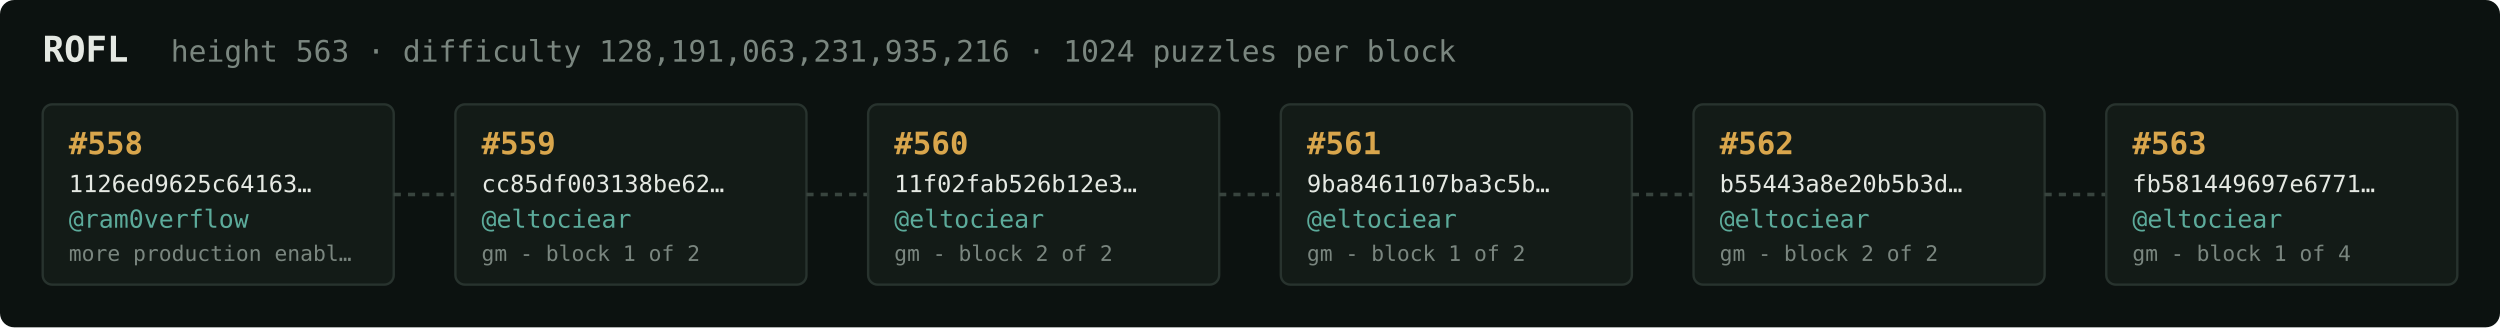
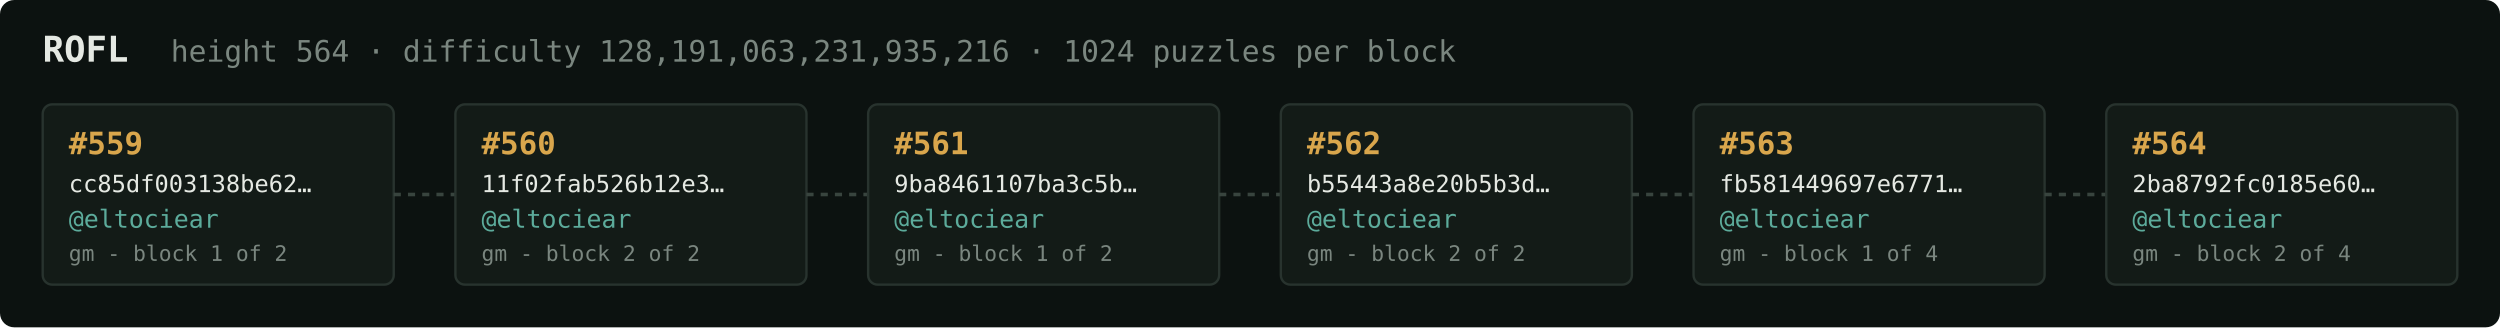
<svg xmlns="http://www.w3.org/2000/svg" width="1054" height="138" viewBox="0 0 1054 138" font-family="ui-monospace,SFMono-Regular,Menlo,monospace">
  <rect fill="#0c1210" width="1054" height="138" rx="6" />
  <text x="18" y="26" fill="#e5e9e3" font-size="15" font-weight="700">ROFL</text>
-   <text x="72" y="26" fill="#7a867f" font-size="12.5">height 563 · difficulty 128,191,063,231,935,216 · 1024 puzzles per block</text>
+   <text x="72" y="26" fill="#7a867f" font-size="12.5">height 564 · difficulty 128,191,063,231,935,216 · 1024 puzzles per block</text>
  <rect x="18" y="44" width="148" height="76" rx="4" fill="#131b17" stroke="#28332e" stroke-width="1" />
-   <text x="29" y="65" fill="#d9a64c" font-size="13" font-weight="700">#558</text>
-   <text x="29" y="81" fill="#e5e9e3" font-size="10">1126ed9625c64163…</text>
-   <text x="29" y="96" fill="#5cab9b" font-size="10.5">@ram0verflow</text>
-   <text x="29" y="110" fill="#7a867f" font-size="9">more production enabl…</text>
+   <text x="29" y="65" fill="#d9a64c" font-size="13" font-weight="700">#559</text>
+   <text x="29" y="81" fill="#e5e9e3" font-size="10">cc85df003138be62…</text>
+   <text x="29" y="96" fill="#5cab9b" font-size="10.5">@eltociear</text>
+   <text x="29" y="110" fill="#7a867f" font-size="9">gm - block 1 of 2</text>
  <line x1="166" y1="82.0" x2="192" y2="82.0" stroke="#38443e" stroke-width="1.5" stroke-dasharray="3 3" />
  <rect x="192" y="44" width="148" height="76" rx="4" fill="#131b17" stroke="#28332e" stroke-width="1" />
-   <text x="203" y="65" fill="#d9a64c" font-size="13" font-weight="700">#559</text>
-   <text x="203" y="81" fill="#e5e9e3" font-size="10">cc85df003138be62…</text>
+   <text x="203" y="65" fill="#d9a64c" font-size="13" font-weight="700">#560</text>
+   <text x="203" y="81" fill="#e5e9e3" font-size="10">11f02fab526b12e3…</text>
  <text x="203" y="96" fill="#5cab9b" font-size="10.5">@eltociear</text>
-   <text x="203" y="110" fill="#7a867f" font-size="9">gm - block 1 of 2</text>
+   <text x="203" y="110" fill="#7a867f" font-size="9">gm - block 2 of 2</text>
  <line x1="340" y1="82.0" x2="366" y2="82.0" stroke="#38443e" stroke-width="1.5" stroke-dasharray="3 3" />
  <rect x="366" y="44" width="148" height="76" rx="4" fill="#131b17" stroke="#28332e" stroke-width="1" />
-   <text x="377" y="65" fill="#d9a64c" font-size="13" font-weight="700">#560</text>
-   <text x="377" y="81" fill="#e5e9e3" font-size="10">11f02fab526b12e3…</text>
+   <text x="377" y="65" fill="#d9a64c" font-size="13" font-weight="700">#561</text>
+   <text x="377" y="81" fill="#e5e9e3" font-size="10">9ba8461107ba3c5b…</text>
  <text x="377" y="96" fill="#5cab9b" font-size="10.5">@eltociear</text>
-   <text x="377" y="110" fill="#7a867f" font-size="9">gm - block 2 of 2</text>
+   <text x="377" y="110" fill="#7a867f" font-size="9">gm - block 1 of 2</text>
  <line x1="514" y1="82.0" x2="540" y2="82.0" stroke="#38443e" stroke-width="1.5" stroke-dasharray="3 3" />
  <rect x="540" y="44" width="148" height="76" rx="4" fill="#131b17" stroke="#28332e" stroke-width="1" />
-   <text x="551" y="65" fill="#d9a64c" font-size="13" font-weight="700">#561</text>
-   <text x="551" y="81" fill="#e5e9e3" font-size="10">9ba8461107ba3c5b…</text>
+   <text x="551" y="65" fill="#d9a64c" font-size="13" font-weight="700">#562</text>
+   <text x="551" y="81" fill="#e5e9e3" font-size="10">b55443a8e20b5b3d…</text>
  <text x="551" y="96" fill="#5cab9b" font-size="10.5">@eltociear</text>
-   <text x="551" y="110" fill="#7a867f" font-size="9">gm - block 1 of 2</text>
+   <text x="551" y="110" fill="#7a867f" font-size="9">gm - block 2 of 2</text>
  <line x1="688" y1="82.0" x2="714" y2="82.0" stroke="#38443e" stroke-width="1.5" stroke-dasharray="3 3" />
  <rect x="714" y="44" width="148" height="76" rx="4" fill="#131b17" stroke="#28332e" stroke-width="1" />
-   <text x="725" y="65" fill="#d9a64c" font-size="13" font-weight="700">#562</text>
-   <text x="725" y="81" fill="#e5e9e3" font-size="10">b55443a8e20b5b3d…</text>
+   <text x="725" y="65" fill="#d9a64c" font-size="13" font-weight="700">#563</text>
+   <text x="725" y="81" fill="#e5e9e3" font-size="10">fb581449697e6771…</text>
  <text x="725" y="96" fill="#5cab9b" font-size="10.5">@eltociear</text>
-   <text x="725" y="110" fill="#7a867f" font-size="9">gm - block 2 of 2</text>
+   <text x="725" y="110" fill="#7a867f" font-size="9">gm - block 1 of 4</text>
  <line x1="862" y1="82.0" x2="888" y2="82.0" stroke="#38443e" stroke-width="1.5" stroke-dasharray="3 3" />
  <rect x="888" y="44" width="148" height="76" rx="4" fill="#131b17" stroke="#28332e" stroke-width="1" />
-   <text x="899" y="65" fill="#d9a64c" font-size="13" font-weight="700">#563</text>
-   <text x="899" y="81" fill="#e5e9e3" font-size="10">fb581449697e6771…</text>
+   <text x="899" y="65" fill="#d9a64c" font-size="13" font-weight="700">#564</text>
+   <text x="899" y="81" fill="#e5e9e3" font-size="10">2ba8792fc0185e60…</text>
  <text x="899" y="96" fill="#5cab9b" font-size="10.5">@eltociear</text>
-   <text x="899" y="110" fill="#7a867f" font-size="9">gm - block 1 of 4</text>
+   <text x="899" y="110" fill="#7a867f" font-size="9">gm - block 2 of 4</text>
</svg>
